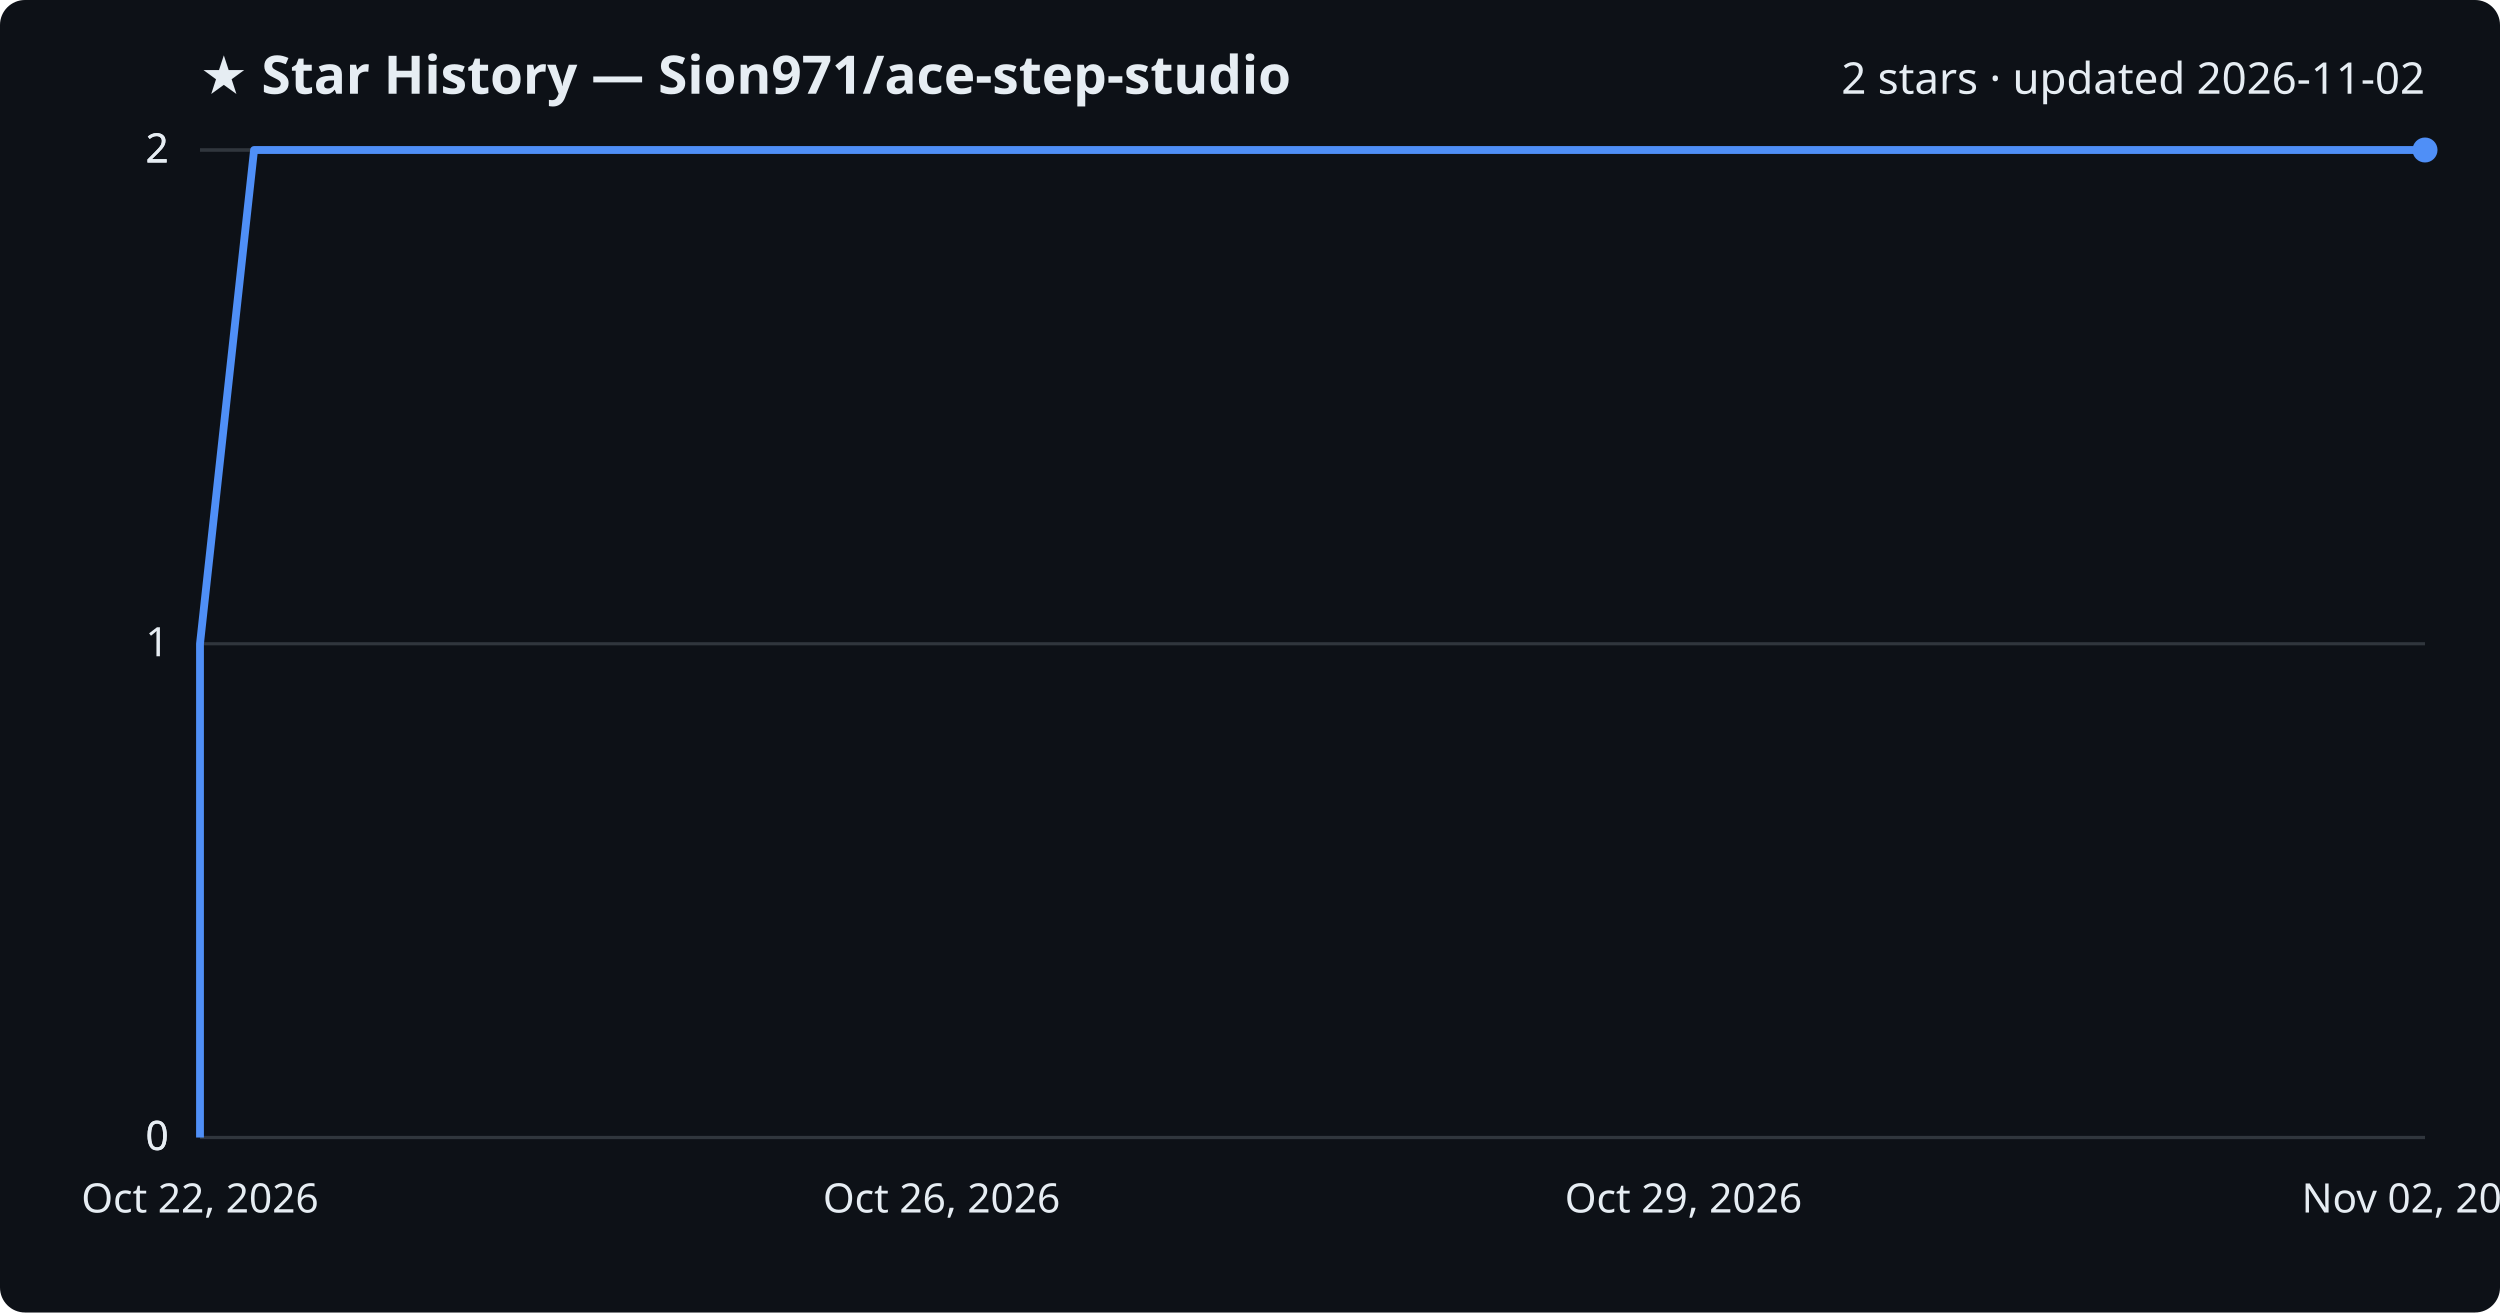
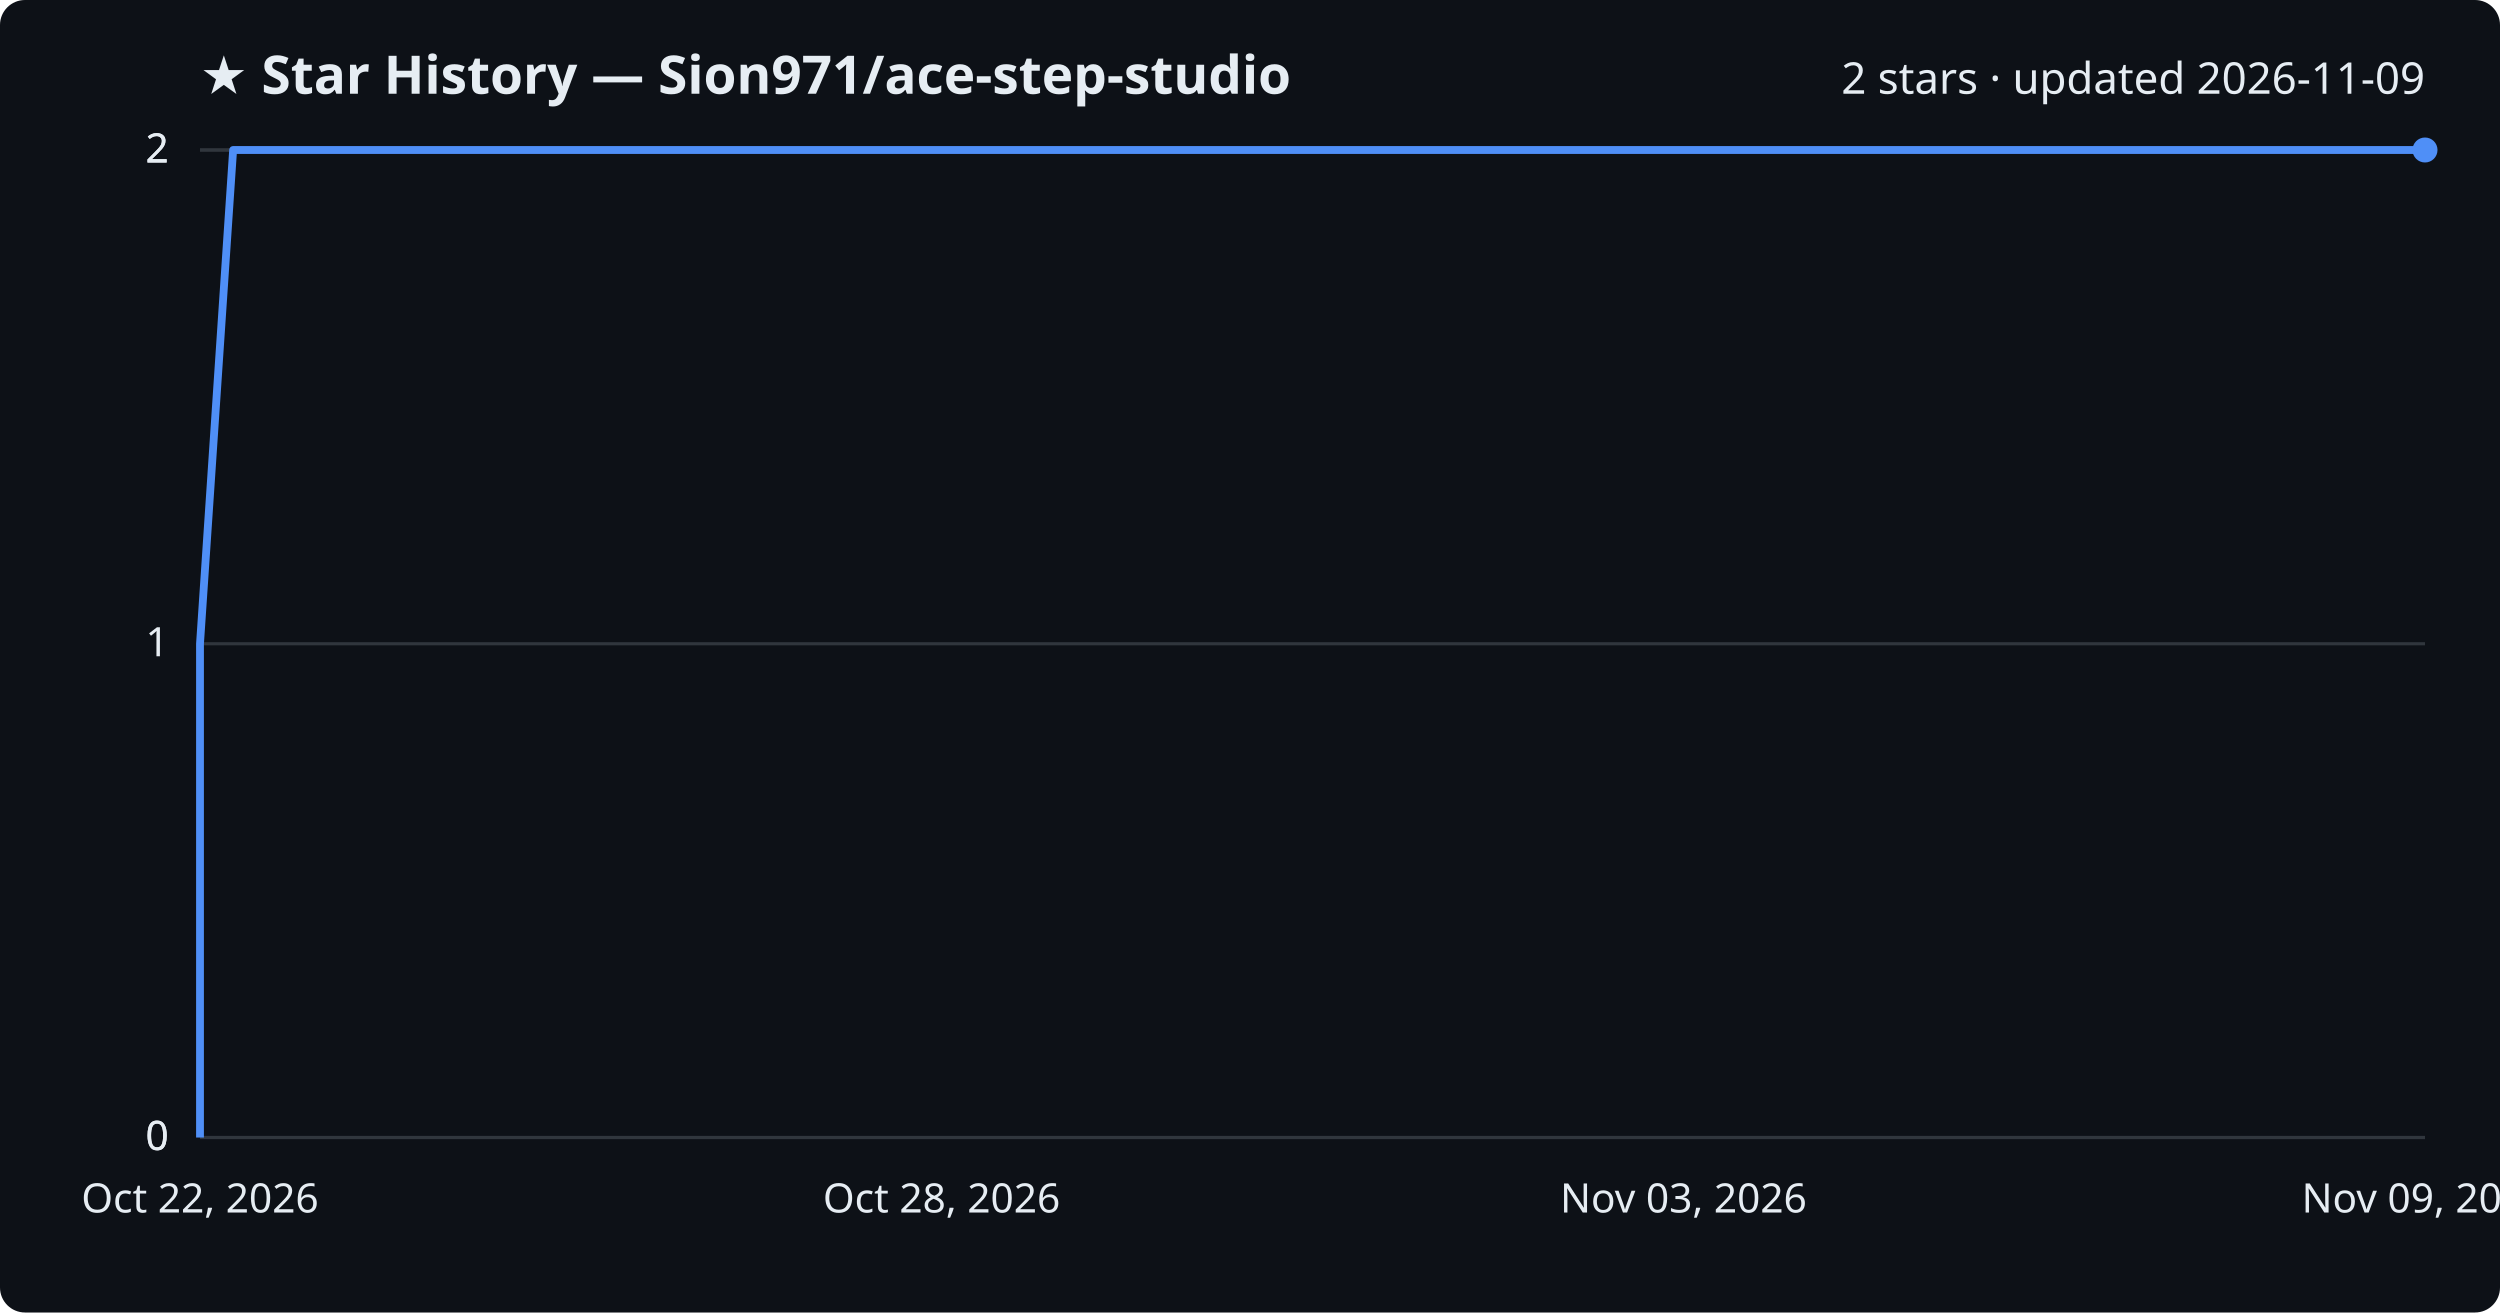
<svg xmlns="http://www.w3.org/2000/svg" viewBox="0 0 800 420" font-family="Segoe UI, sans-serif">
  <rect width="800" height="420" fill="#0d1117" rx="8" />
  <text x="64" y="30" fill="#e6edf3" font-size="17" font-weight="700">★ Star History — Sion971/ace-step-studio</text>
-   <text x="776" y="30" fill="#e6edf3" font-size="14" text-anchor="end">2 stars · updated 2026-11-02</text>
+   <text x="776" y="30" fill="#e6edf3" font-size="14" text-anchor="end">2 stars · updated 2026-11-09</text>
  <line x1="64" y1="364.0" x2="776" y2="364.0" stroke="#30363d" stroke-width="1" />
  <text x="54" y="368.0" fill="#e6edf3" font-size="13" text-anchor="end">0</text>
  <line x1="64" y1="364.0" x2="776" y2="364.0" stroke="#30363d" stroke-width="1" />
  <text x="54" y="368.0" fill="#e6edf3" font-size="13" text-anchor="end">0</text>
  <line x1="64" y1="206.0" x2="776" y2="206.0" stroke="#30363d" stroke-width="1" />
  <text x="54" y="210.0" fill="#e6edf3" font-size="13" text-anchor="end">1</text>
  <line x1="64" y1="48.0" x2="776" y2="48.0" stroke="#30363d" stroke-width="1" />
  <text x="54" y="52.0" fill="#e6edf3" font-size="13" text-anchor="end">2</text>
  <line x1="64" y1="48.0" x2="776" y2="48.0" stroke="#30363d" stroke-width="1" />
  <text x="54" y="52.0" fill="#e6edf3" font-size="13" text-anchor="end">2</text>
-   <path d="M64.0,364.0 L64.0,206.0 L81.3,48.0 L776.0,48.0" fill="none" stroke="#4f8ff7" stroke-width="2.5" stroke-linejoin="round" />
+   <path d="M64.0,364.0 L64.0,206.0 L74.6,48.0 L776.0,48.0" fill="none" stroke="#4f8ff7" stroke-width="2.5" stroke-linejoin="round" />
  <circle cx="776.0" cy="48.0" r="4" fill="#4f8ff7" />
  <text x="64.0" y="388" fill="#e6edf3" font-size="13" text-anchor="middle">Oct 22, 2026</text>
-   <text x="301.3" y="388" fill="#e6edf3" font-size="13" text-anchor="middle">Oct 26, 2026</text>
-   <text x="538.7" y="388" fill="#e6edf3" font-size="13" text-anchor="middle">Oct 29, 2026</text>
-   <text x="776.0" y="388" fill="#e6edf3" font-size="13" text-anchor="middle">Nov 02, 2026</text>
+   <text x="301.3" y="388" fill="#e6edf3" font-size="13" text-anchor="middle">Oct 28, 2026</text>
+   <text x="538.7" y="388" fill="#e6edf3" font-size="13" text-anchor="middle">Nov 03, 2026</text>
+   <text x="776.0" y="388" fill="#e6edf3" font-size="13" text-anchor="middle">Nov 09, 2026</text>
</svg>
